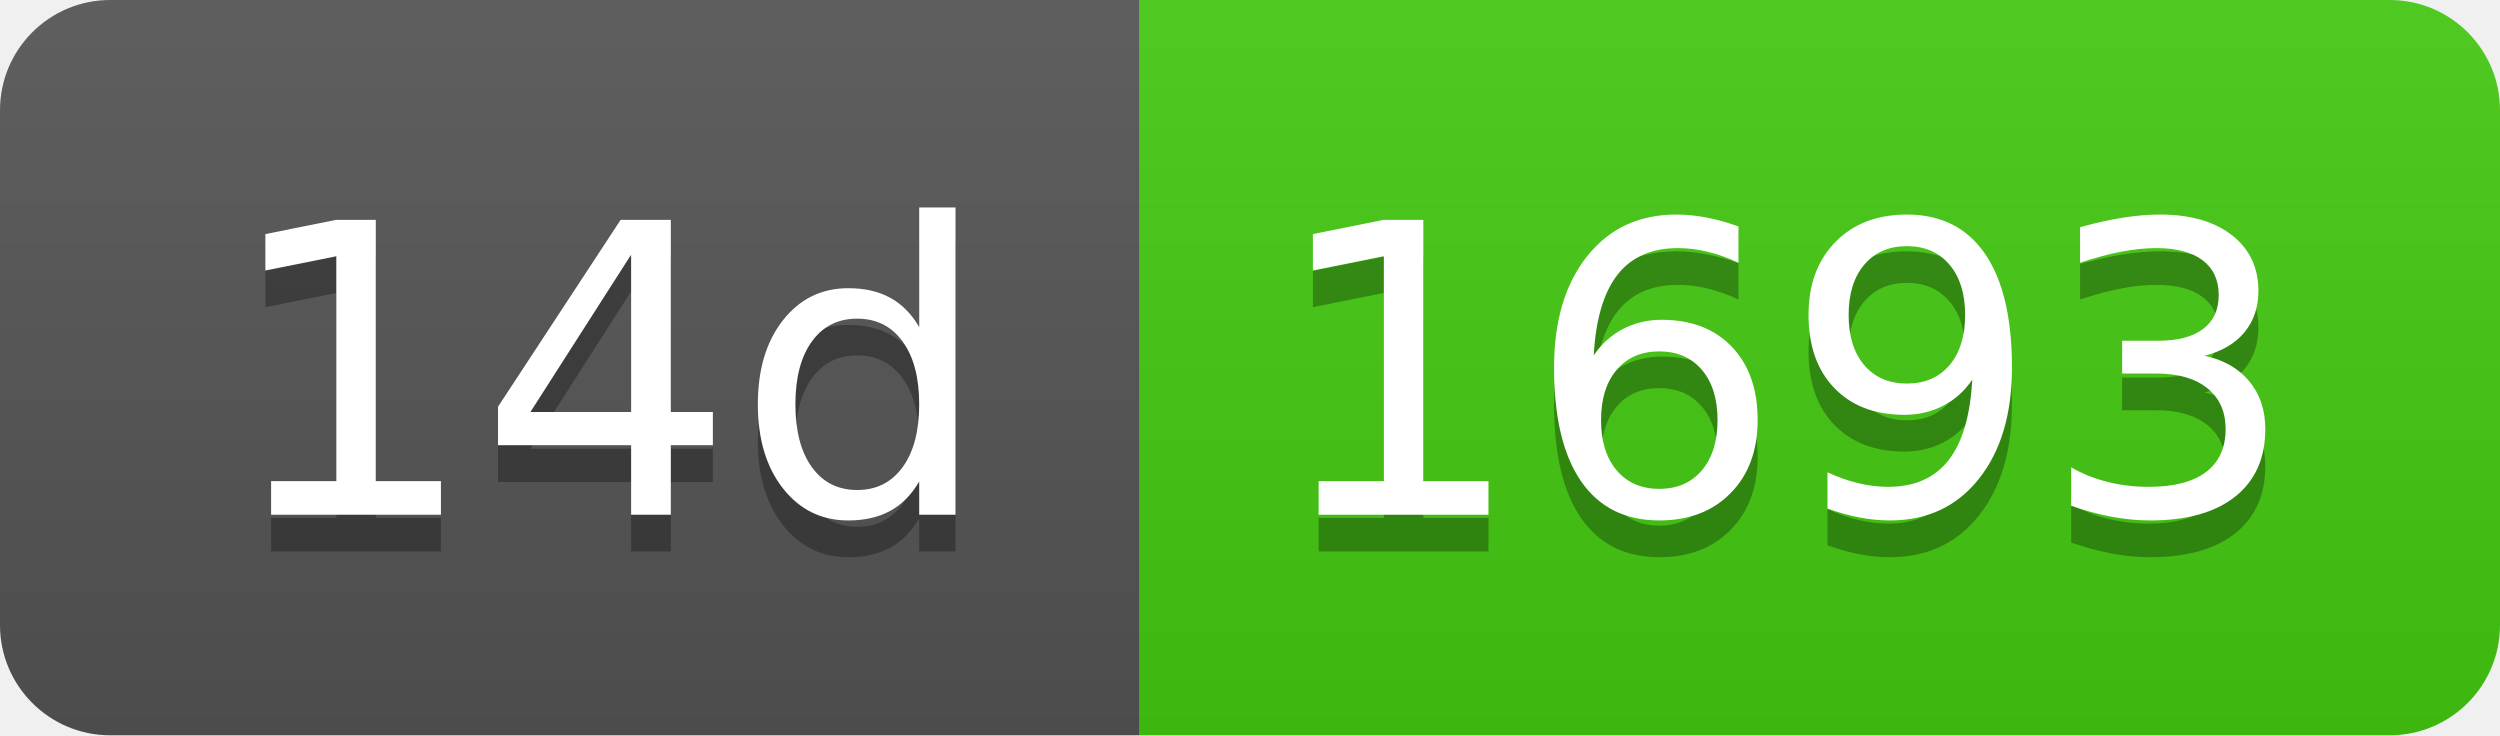
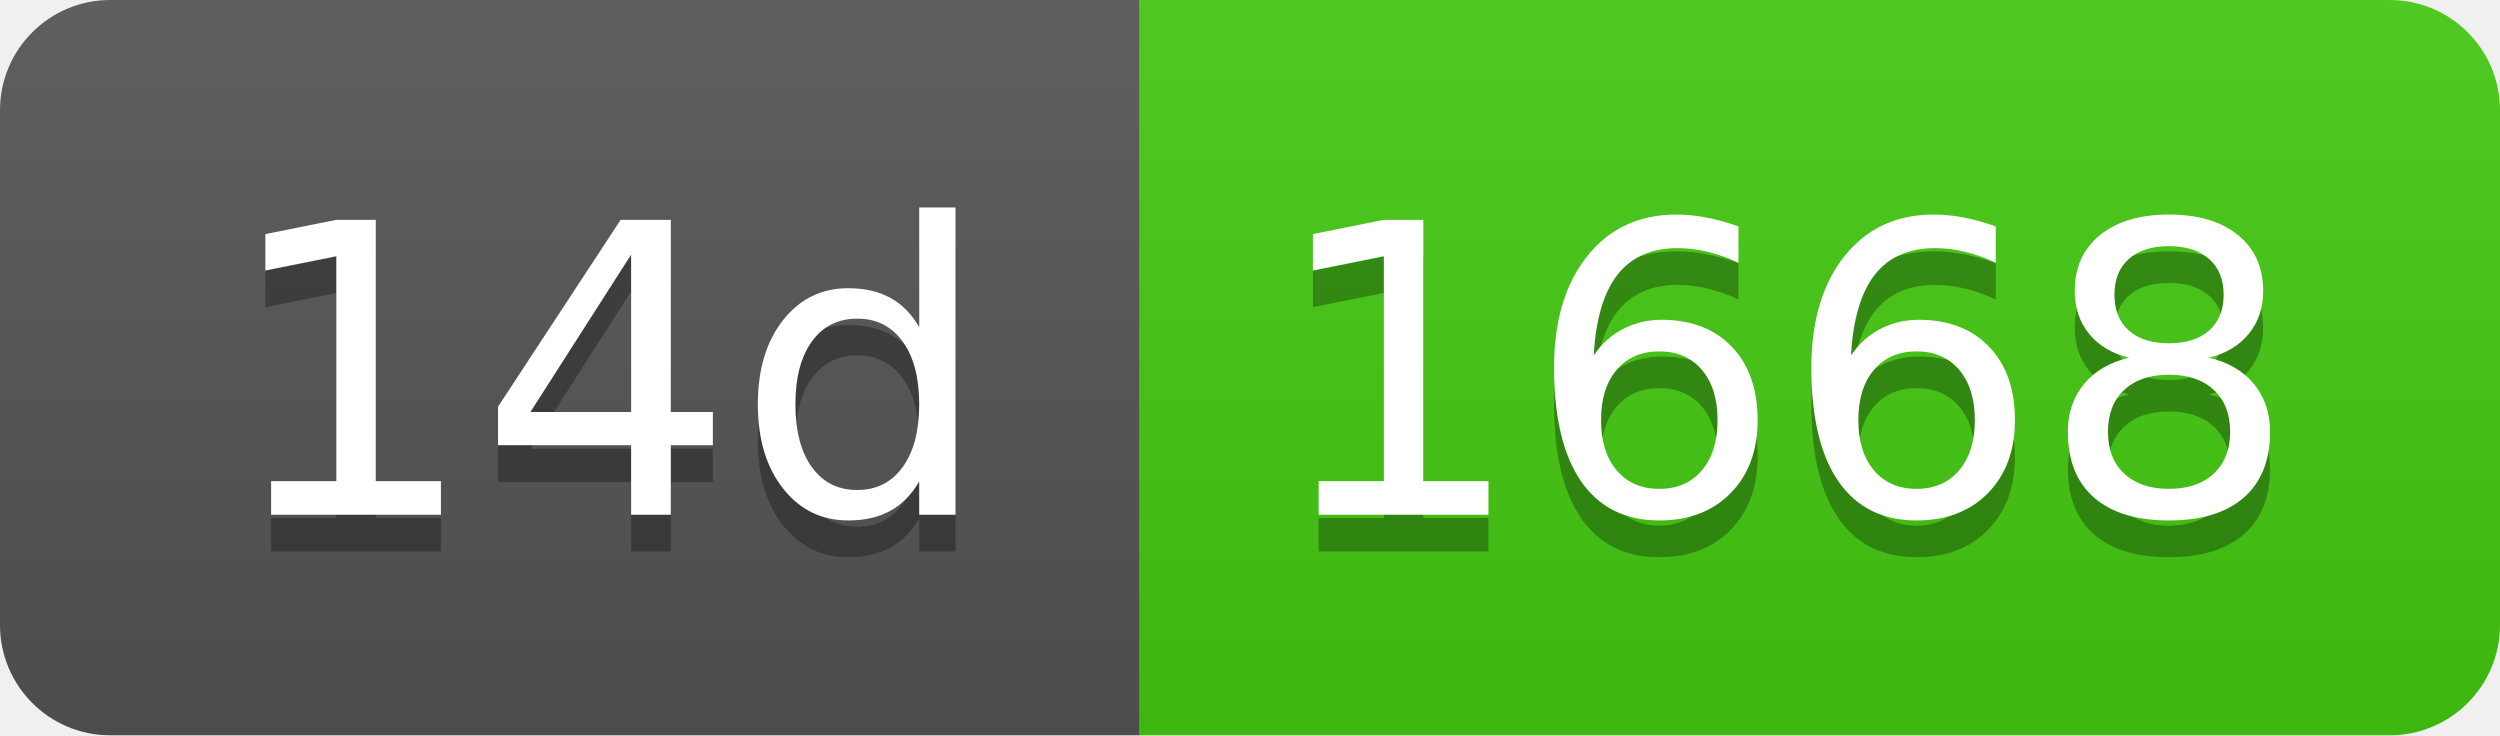
- <svg xmlns="http://www.w3.org/2000/svg" width="68" height="20" role="img" aria-label="14d: 1693">
+ <svg xmlns="http://www.w3.org/2000/svg" width="68" height="20" role="img" aria-label="14d: 1668">
  <linearGradient id="s" x2="0" y2="100%">
    <stop offset="0" stop-color="#bbb" stop-opacity=".1" />
    <stop offset="1" stop-opacity=".1" />
  </linearGradient>
  <clipPath id="r">
    <rect width="68" height="20" rx="3" fill="#fff" />
  </clipPath>
  <g clip-path="url(#r)">
    <rect width="31" height="20" fill="#555" />
    <rect x="31" width="37" height="20" fill="#4c1" />
    <rect width="68" height="20" fill="url(#s)" />
  </g>
  <g fill="#fff" text-anchor="middle" font-family="Verdana,Geneva,DejaVu Sans,sans-serif" text-rendering="geometricPrecision" font-size="110">
    <text aria-hidden="true" x="165" y="150" fill="#010101" fill-opacity=".3" transform="scale(.1)" textLength="210">14d</text>
    <text x="165" y="140" transform="scale(.1)" fill="#fff" textLength="210">14d</text>
-     <text aria-hidden="true" x="485" y="150" fill="#010101" fill-opacity=".3" transform="scale(.1)" textLength="270">1693</text>
-     <text x="485" y="140" transform="scale(.1)" fill="#fff" textLength="270">1693</text>
+     <text aria-hidden="true" x="485" y="150" fill="#010101" fill-opacity=".3" transform="scale(.1)" textLength="270">1668</text>
+     <text x="485" y="140" transform="scale(.1)" fill="#fff" textLength="270">1668</text>
  </g>
</svg>
